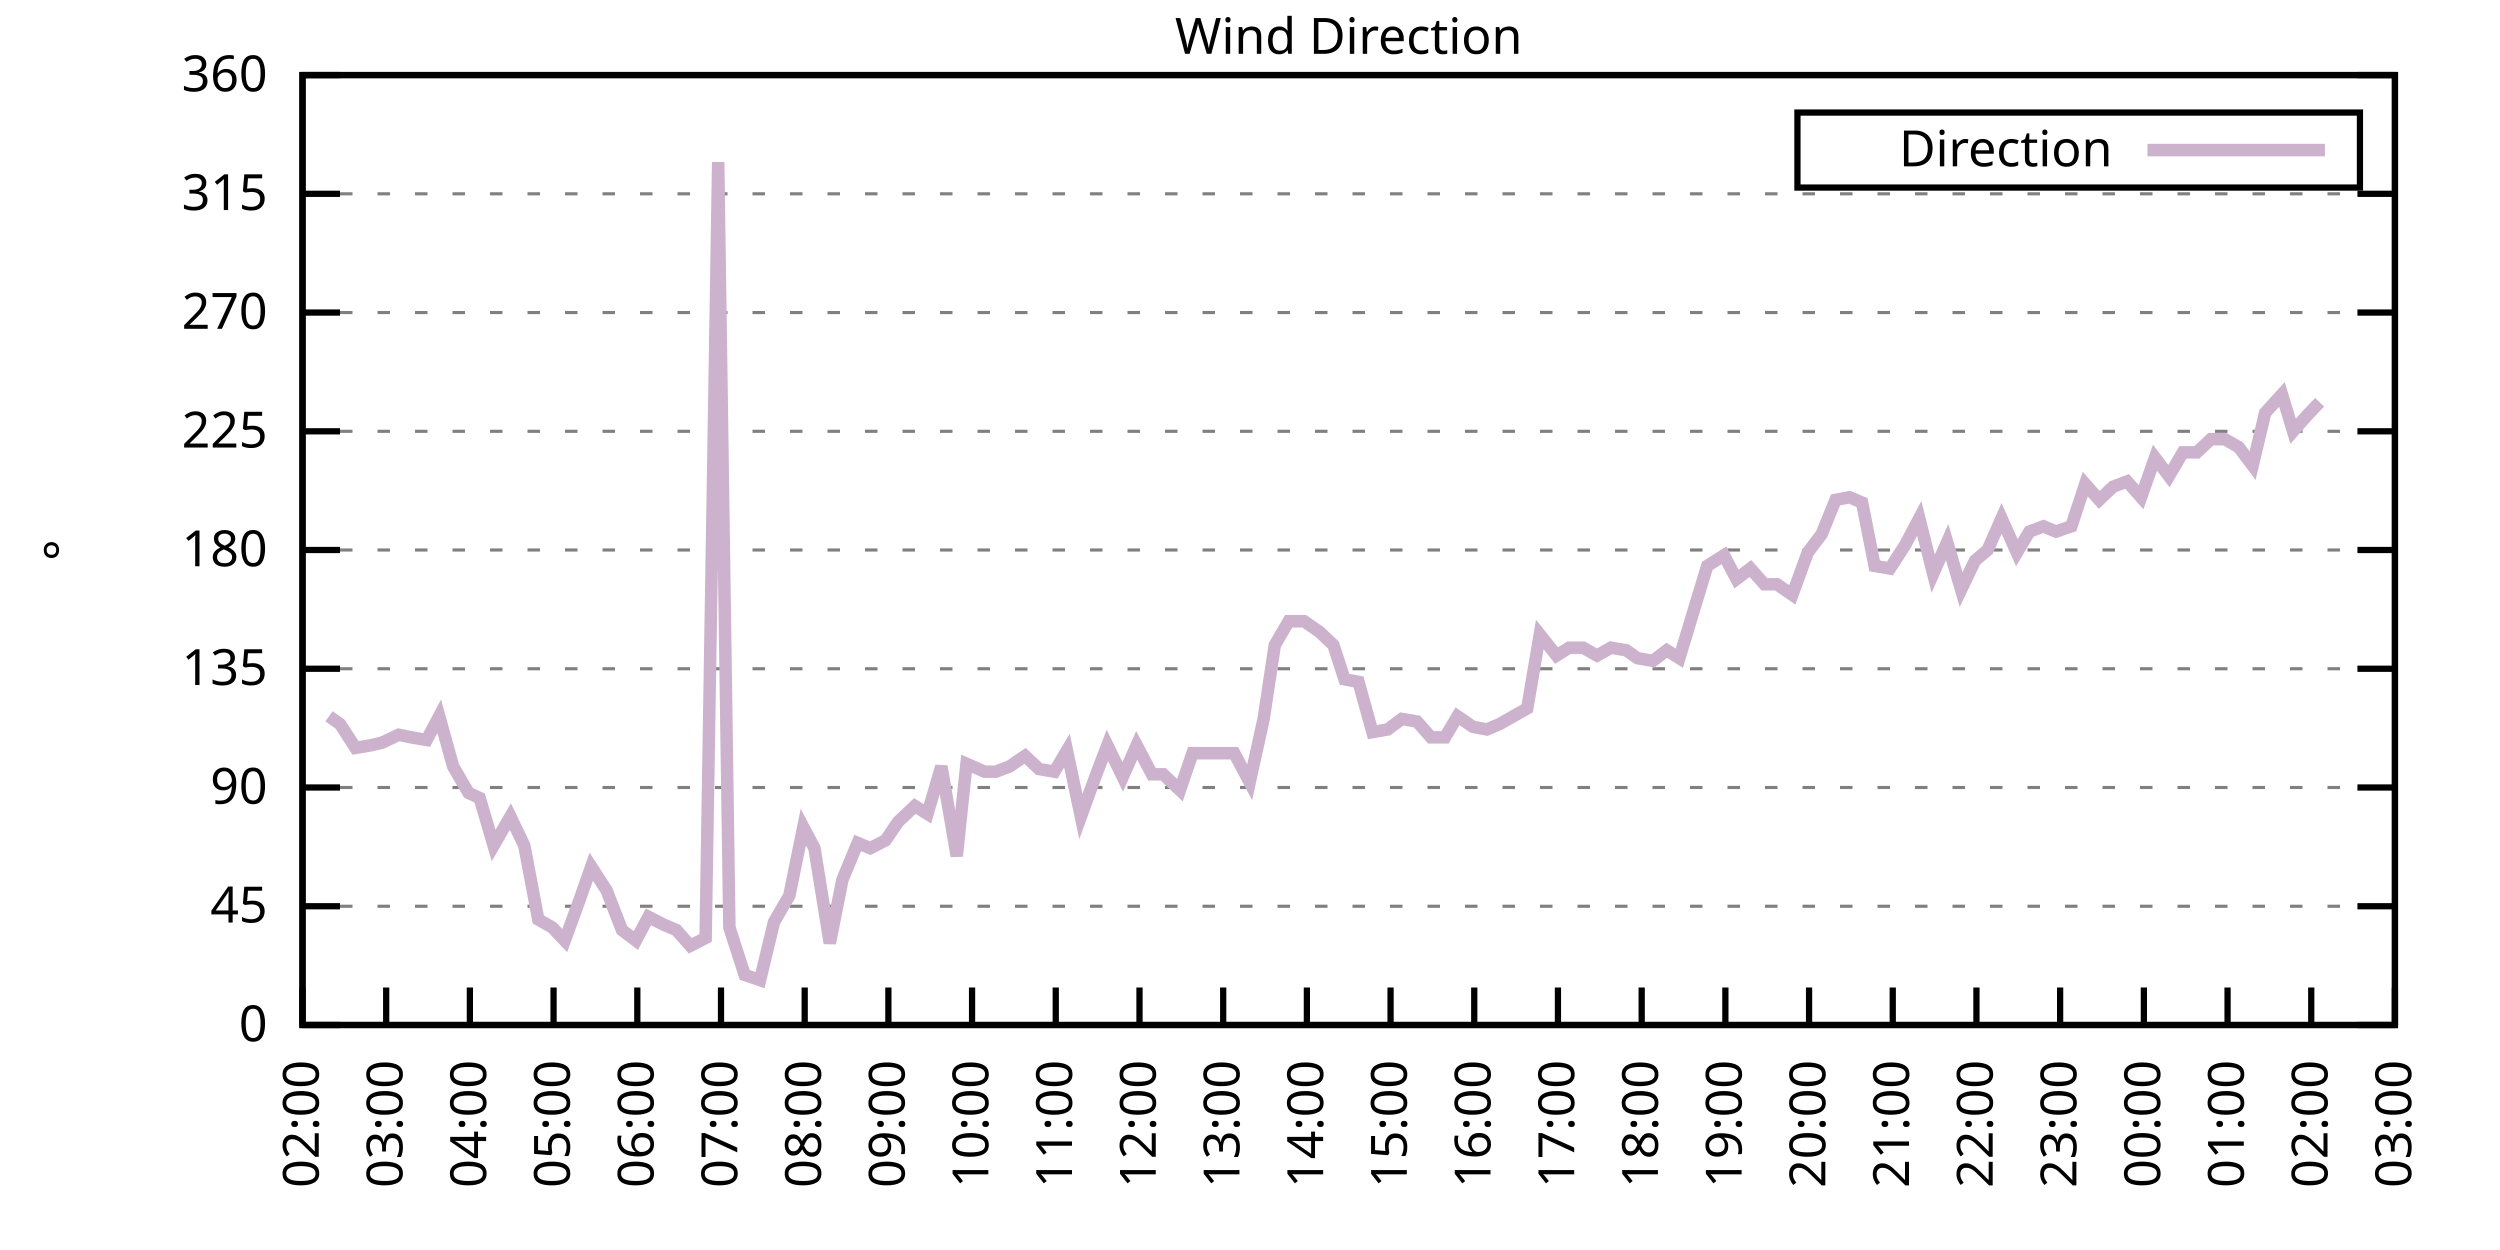
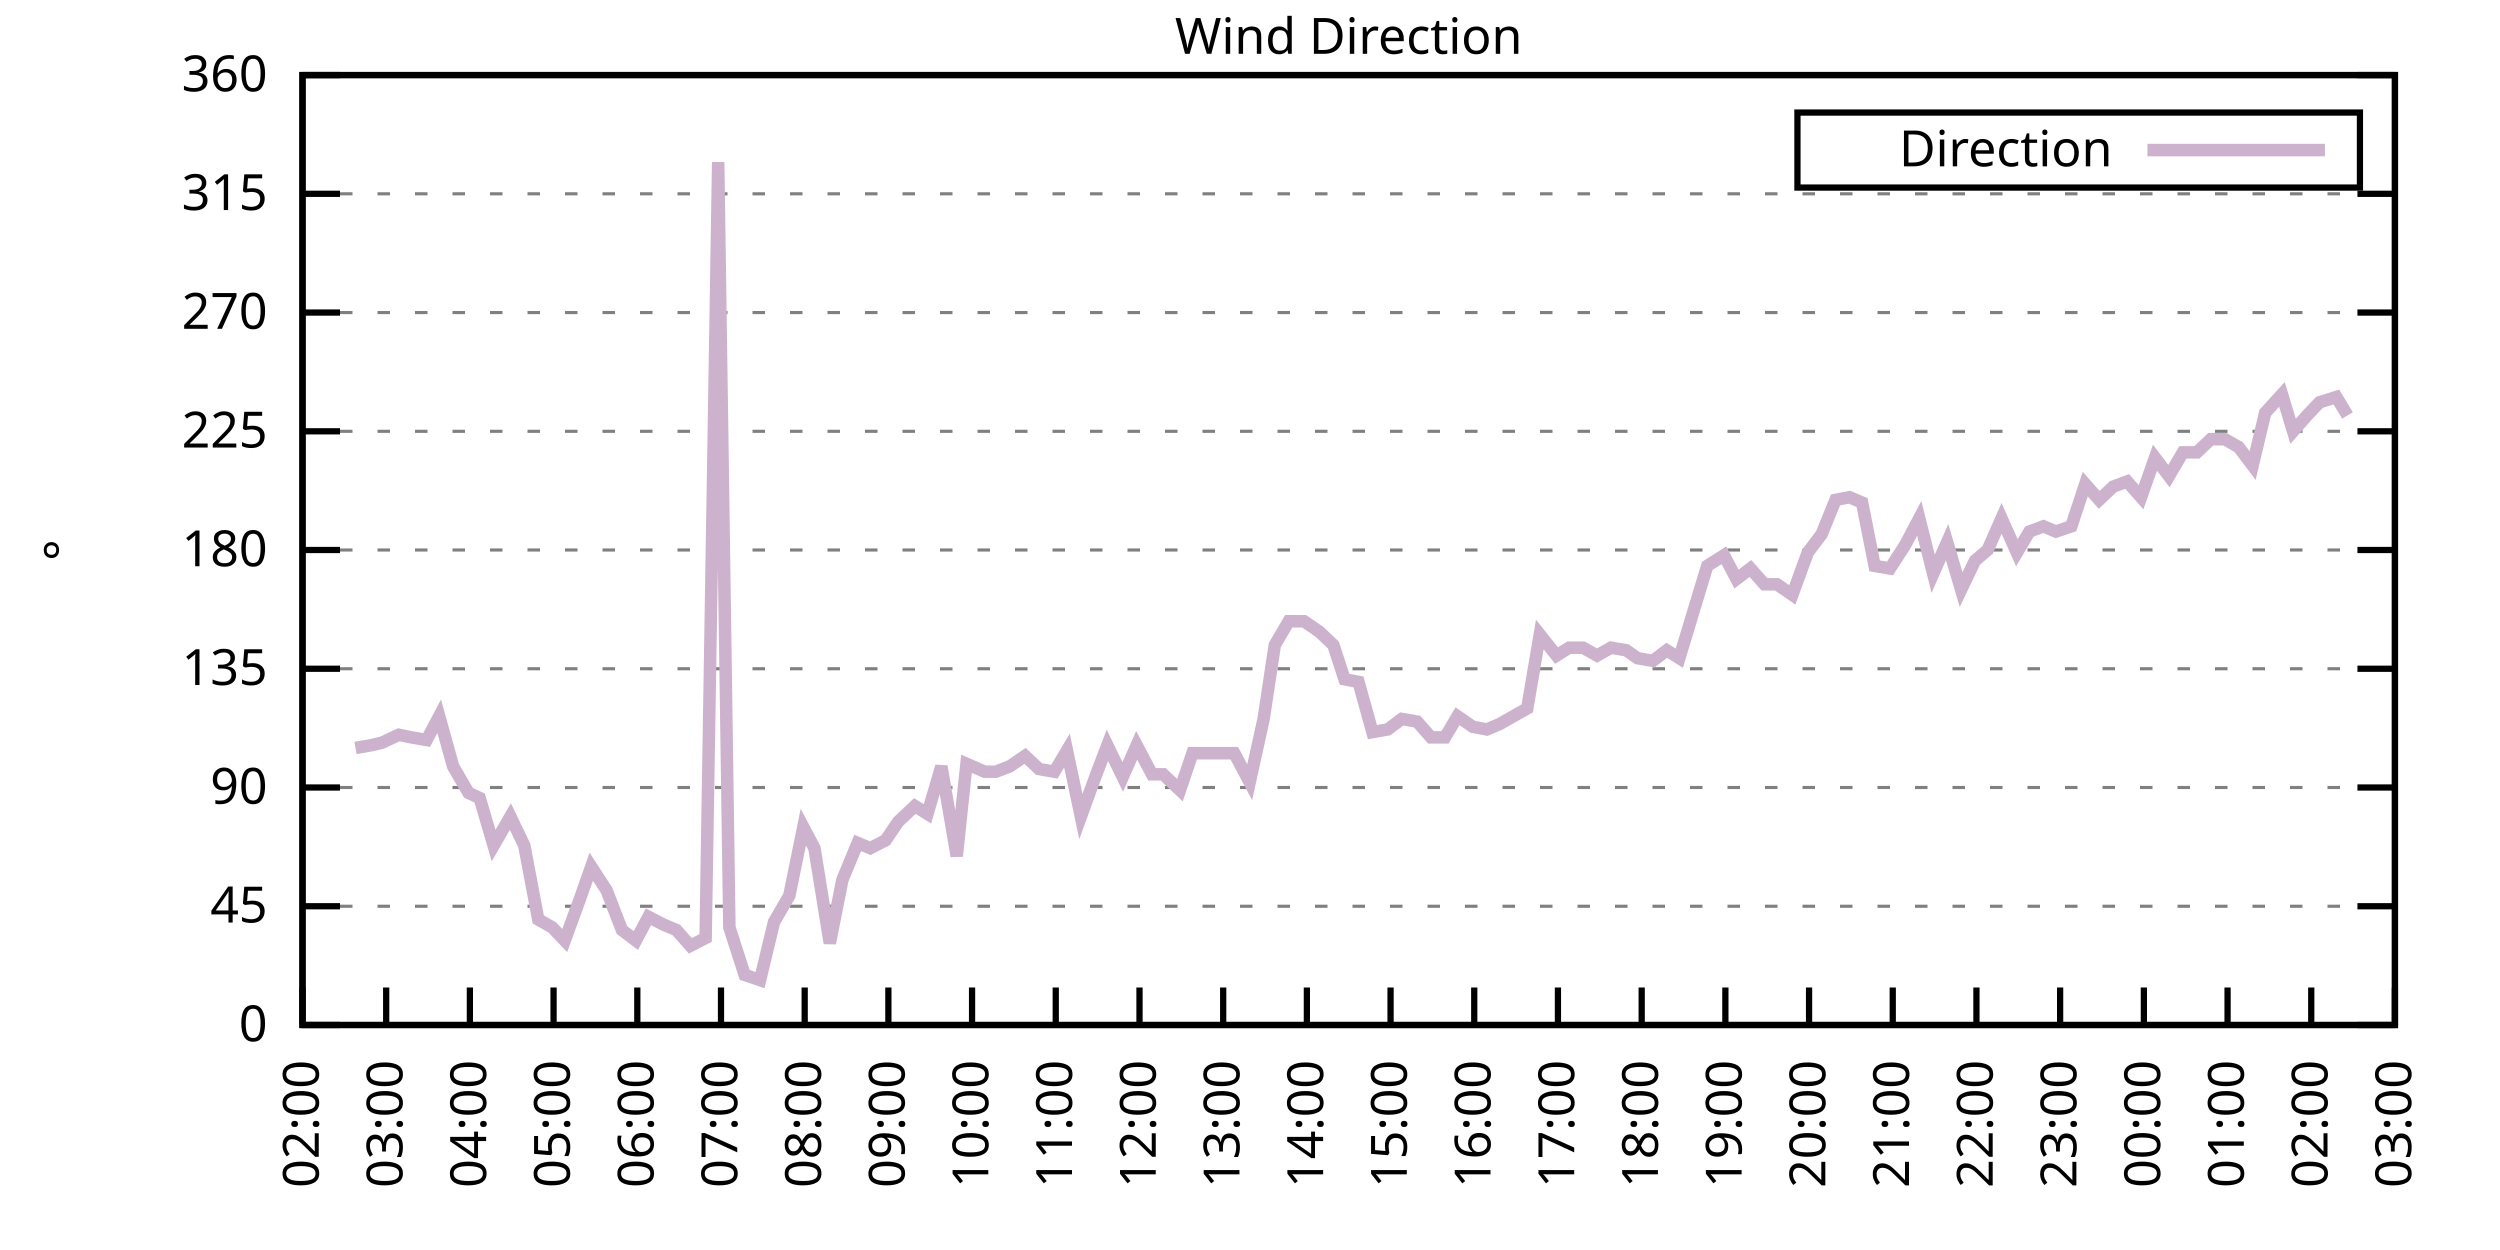
<svg xmlns="http://www.w3.org/2000/svg" xmlns:xlink="http://www.w3.org/1999/xlink" width="400" height="200" viewBox="0 0 400 200">
  <g id="gnuplot_canvas">
    <rect x="0" y="0" width="400" height="200" fill="none" />
    <defs>
      <circle id="gpDot" r="0.5" stroke-width="0.5" stroke="currentColor" />
      <path id="gpPt0" stroke-width="0.333" stroke="currentColor" d="M-1,0 h2 M0,-1 v2" />
      <path id="gpPt1" stroke-width="0.333" stroke="currentColor" d="M-1,-1 L1,1 M1,-1 L-1,1" />
      <path id="gpPt2" stroke-width="0.333" stroke="currentColor" d="M-1,0 L1,0 M0,-1 L0,1 M-1,-1 L1,1 M-1,1 L1,-1" />
      <rect id="gpPt3" stroke-width="0.333" stroke="currentColor" x="-1" y="-1" width="2" height="2" />
      <rect id="gpPt4" stroke-width="0.333" stroke="currentColor" fill="currentColor" x="-1" y="-1" width="2" height="2" />
      <circle id="gpPt5" stroke-width="0.333" stroke="currentColor" cx="0" cy="0" r="1" />
      <use xlink:href="#gpPt5" id="gpPt6" fill="currentColor" stroke="none" />
      <path id="gpPt7" stroke-width="0.333" stroke="currentColor" d="M0,-1.33 L-1.33,0.67 L1.33,0.67 z" />
      <use xlink:href="#gpPt7" id="gpPt8" fill="currentColor" stroke="none" />
      <use xlink:href="#gpPt7" id="gpPt9" stroke="currentColor" transform="rotate(180)" />
      <use xlink:href="#gpPt9" id="gpPt10" fill="currentColor" stroke="none" />
      <use xlink:href="#gpPt3" id="gpPt11" stroke="currentColor" transform="rotate(45)" />
      <use xlink:href="#gpPt11" id="gpPt12" fill="currentColor" stroke="none" />
      <path id="gpPt13" stroke-width="0.333" stroke="currentColor" d="M0,1.330 L1.265,0.411 L0.782,-1.067 L-0.782,-1.076 L-1.265,0.411 z" />
      <use xlink:href="#gpPt13" id="gpPt14" fill="currentColor" stroke="none" />
      <filter id="textbox" filterUnits="objectBoundingBox" x="0" y="0" height="1" width="1">
        <feFlood flood-color="white" flood-opacity="1" result="bgnd" />
        <feComposite in="SourceGraphic" in2="bgnd" operator="atop" />
      </filter>
      <filter id="greybox" filterUnits="objectBoundingBox" x="0" y="0" height="1" width="1">
        <feFlood flood-color="lightgrey" flood-opacity="1" result="grey" />
        <feComposite in="SourceGraphic" in2="grey" operator="atop" />
      </filter>
    </defs>
    <g fill="none" color="white" stroke="currentColor" stroke-width="1.00" stroke-linecap="butt" stroke-linejoin="miter">
</g>
    <g fill="none" color="black" stroke="currentColor" stroke-width="1.00" stroke-linecap="butt" stroke-linejoin="miter">
      <g stroke="none" shape-rendering="crispEdges">
        <polygon fill="rgb(255, 255, 255)" points="48.40,164.00 383.18,164.00 383.18,12.02 48.40,12.02 " />
      </g>
    </g>
    <g fill="none" color="black" stroke="currentColor" stroke-width="1.00" stroke-linecap="butt" stroke-linejoin="miter">
</g>
    <g fill="none" color="black" stroke="black" stroke-width="0.50" stroke-linecap="butt" stroke-linejoin="miter">
</g>
    <g fill="none" color="gray" stroke="currentColor" stroke-width="0.50" stroke-linecap="butt" stroke-linejoin="miter">
      <path stroke="gray" stroke-dasharray="2,4" class="gridline" d="M48.40,164.00 L383.19,164.00  " />
    </g>
    <g fill="none" color="gray" stroke="gray" stroke-width="1.00" stroke-linecap="butt" stroke-linejoin="miter">
</g>
    <g fill="none" color="black" stroke="currentColor" stroke-width="1.00" stroke-linecap="butt" stroke-linejoin="miter">
      <path stroke="black" d="M48.40,164.00 L54.40,164.00 M383.19,164.00 L377.19,164.00  " />
      <g transform="translate(42.80,166.60)" stroke="none" fill="black" font-family="Sans" font-size="8.00" text-anchor="end">
        <text>
          <tspan font-family="Sans"> 0</tspan>
        </text>
      </g>
    </g>
    <g fill="none" color="black" stroke="currentColor" stroke-width="1.00" stroke-linecap="butt" stroke-linejoin="miter">
</g>
    <g fill="none" color="black" stroke="black" stroke-width="0.50" stroke-linecap="butt" stroke-linejoin="miter">
</g>
    <g fill="none" color="gray" stroke="currentColor" stroke-width="0.50" stroke-linecap="butt" stroke-linejoin="miter">
      <path stroke="gray" stroke-dasharray="2,4" class="gridline" d="M48.40,145.00 L383.19,145.00  " />
    </g>
    <g fill="none" color="gray" stroke="gray" stroke-width="1.00" stroke-linecap="butt" stroke-linejoin="miter">
</g>
    <g fill="none" color="black" stroke="currentColor" stroke-width="1.00" stroke-linecap="butt" stroke-linejoin="miter">
      <path stroke="black" d="M48.40,145.00 L54.40,145.00 M383.19,145.00 L377.19,145.00  " />
      <g transform="translate(42.80,147.60)" stroke="none" fill="black" font-family="Sans" font-size="8.00" text-anchor="end">
        <text>
          <tspan font-family="Sans"> 45</tspan>
        </text>
      </g>
    </g>
    <g fill="none" color="black" stroke="currentColor" stroke-width="1.00" stroke-linecap="butt" stroke-linejoin="miter">
</g>
    <g fill="none" color="black" stroke="black" stroke-width="0.50" stroke-linecap="butt" stroke-linejoin="miter">
</g>
    <g fill="none" color="gray" stroke="currentColor" stroke-width="0.50" stroke-linecap="butt" stroke-linejoin="miter">
      <path stroke="gray" stroke-dasharray="2,4" class="gridline" d="M48.40,126.00 L383.19,126.00  " />
    </g>
    <g fill="none" color="gray" stroke="gray" stroke-width="1.00" stroke-linecap="butt" stroke-linejoin="miter">
</g>
    <g fill="none" color="black" stroke="currentColor" stroke-width="1.00" stroke-linecap="butt" stroke-linejoin="miter">
      <path stroke="black" d="M48.40,126.00 L54.40,126.00 M383.19,126.00 L377.19,126.00  " />
      <g transform="translate(42.80,128.60)" stroke="none" fill="black" font-family="Sans" font-size="8.00" text-anchor="end">
        <text>
          <tspan font-family="Sans"> 90</tspan>
        </text>
      </g>
    </g>
    <g fill="none" color="black" stroke="currentColor" stroke-width="1.00" stroke-linecap="butt" stroke-linejoin="miter">
</g>
    <g fill="none" color="black" stroke="black" stroke-width="0.50" stroke-linecap="butt" stroke-linejoin="miter">
</g>
    <g fill="none" color="gray" stroke="currentColor" stroke-width="0.50" stroke-linecap="butt" stroke-linejoin="miter">
      <path stroke="gray" stroke-dasharray="2,4" class="gridline" d="M48.40,107.00 L383.19,107.00  " />
    </g>
    <g fill="none" color="gray" stroke="gray" stroke-width="1.00" stroke-linecap="butt" stroke-linejoin="miter">
</g>
    <g fill="none" color="black" stroke="currentColor" stroke-width="1.00" stroke-linecap="butt" stroke-linejoin="miter">
      <path stroke="black" d="M48.40,107.00 L54.40,107.00 M383.19,107.00 L377.19,107.00  " />
      <g transform="translate(42.80,109.60)" stroke="none" fill="black" font-family="Sans" font-size="8.00" text-anchor="end">
        <text>
          <tspan font-family="Sans"> 135</tspan>
        </text>
      </g>
    </g>
    <g fill="none" color="black" stroke="currentColor" stroke-width="1.00" stroke-linecap="butt" stroke-linejoin="miter">
</g>
    <g fill="none" color="black" stroke="black" stroke-width="0.50" stroke-linecap="butt" stroke-linejoin="miter">
</g>
    <g fill="none" color="gray" stroke="currentColor" stroke-width="0.50" stroke-linecap="butt" stroke-linejoin="miter">
      <path stroke="gray" stroke-dasharray="2,4" class="gridline" d="M48.40,88.00 L383.19,88.00  " />
    </g>
    <g fill="none" color="gray" stroke="gray" stroke-width="1.00" stroke-linecap="butt" stroke-linejoin="miter">
</g>
    <g fill="none" color="black" stroke="currentColor" stroke-width="1.00" stroke-linecap="butt" stroke-linejoin="miter">
      <path stroke="black" d="M48.40,88.00 L54.40,88.00 M383.19,88.00 L377.19,88.00  " />
      <g transform="translate(42.80,90.60)" stroke="none" fill="black" font-family="Sans" font-size="8.00" text-anchor="end">
        <text>
          <tspan font-family="Sans"> 180</tspan>
        </text>
      </g>
    </g>
    <g fill="none" color="black" stroke="currentColor" stroke-width="1.00" stroke-linecap="butt" stroke-linejoin="miter">
</g>
    <g fill="none" color="black" stroke="black" stroke-width="0.50" stroke-linecap="butt" stroke-linejoin="miter">
</g>
    <g fill="none" color="gray" stroke="currentColor" stroke-width="0.50" stroke-linecap="butt" stroke-linejoin="miter">
      <path stroke="gray" stroke-dasharray="2,4" class="gridline" d="M48.40,69.01 L383.19,69.01  " />
    </g>
    <g fill="none" color="gray" stroke="gray" stroke-width="1.00" stroke-linecap="butt" stroke-linejoin="miter">
</g>
    <g fill="none" color="black" stroke="currentColor" stroke-width="1.00" stroke-linecap="butt" stroke-linejoin="miter">
      <path stroke="black" d="M48.40,69.01 L54.40,69.01 M383.19,69.01 L377.19,69.01  " />
      <g transform="translate(42.80,71.61)" stroke="none" fill="black" font-family="Sans" font-size="8.00" text-anchor="end">
        <text>
          <tspan font-family="Sans"> 225</tspan>
        </text>
      </g>
    </g>
    <g fill="none" color="black" stroke="currentColor" stroke-width="1.00" stroke-linecap="butt" stroke-linejoin="miter">
</g>
    <g fill="none" color="black" stroke="black" stroke-width="0.50" stroke-linecap="butt" stroke-linejoin="miter">
</g>
    <g fill="none" color="gray" stroke="currentColor" stroke-width="0.50" stroke-linecap="butt" stroke-linejoin="miter">
      <path stroke="gray" stroke-dasharray="2,4" class="gridline" d="M48.40,50.01 L383.19,50.01  " />
    </g>
    <g fill="none" color="gray" stroke="gray" stroke-width="1.00" stroke-linecap="butt" stroke-linejoin="miter">
</g>
    <g fill="none" color="black" stroke="currentColor" stroke-width="1.00" stroke-linecap="butt" stroke-linejoin="miter">
      <path stroke="black" d="M48.40,50.01 L54.40,50.01 M383.19,50.01 L377.19,50.01  " />
      <g transform="translate(42.80,52.61)" stroke="none" fill="black" font-family="Sans" font-size="8.00" text-anchor="end">
        <text>
          <tspan font-family="Sans"> 270</tspan>
        </text>
      </g>
    </g>
    <g fill="none" color="black" stroke="currentColor" stroke-width="1.00" stroke-linecap="butt" stroke-linejoin="miter">
</g>
    <g fill="none" color="black" stroke="black" stroke-width="0.50" stroke-linecap="butt" stroke-linejoin="miter">
</g>
    <g fill="none" color="gray" stroke="currentColor" stroke-width="0.50" stroke-linecap="butt" stroke-linejoin="miter">
      <path stroke="gray" stroke-dasharray="2,4" class="gridline" d="M48.40,31.01 L383.19,31.01  " />
    </g>
    <g fill="none" color="gray" stroke="gray" stroke-width="1.00" stroke-linecap="butt" stroke-linejoin="miter">
</g>
    <g fill="none" color="black" stroke="currentColor" stroke-width="1.00" stroke-linecap="butt" stroke-linejoin="miter">
      <path stroke="black" d="M48.40,31.01 L54.40,31.01 M383.19,31.01 L377.19,31.01  " />
      <g transform="translate(42.80,33.61)" stroke="none" fill="black" font-family="Sans" font-size="8.00" text-anchor="end">
        <text>
          <tspan font-family="Sans"> 315</tspan>
        </text>
      </g>
    </g>
    <g fill="none" color="black" stroke="currentColor" stroke-width="1.00" stroke-linecap="butt" stroke-linejoin="miter">
</g>
    <g fill="none" color="black" stroke="black" stroke-width="0.50" stroke-linecap="butt" stroke-linejoin="miter">
</g>
    <g fill="none" color="gray" stroke="currentColor" stroke-width="0.50" stroke-linecap="butt" stroke-linejoin="miter">
      <path stroke="gray" stroke-dasharray="2,4" class="gridline" d="M48.40,12.01 L383.19,12.01  " />
    </g>
    <g fill="none" color="gray" stroke="gray" stroke-width="1.00" stroke-linecap="butt" stroke-linejoin="miter">
</g>
    <g fill="none" color="black" stroke="currentColor" stroke-width="1.00" stroke-linecap="butt" stroke-linejoin="miter">
      <path stroke="black" d="M48.40,12.01 L54.40,12.01 M383.19,12.01 L377.19,12.01  " />
      <g transform="translate(42.80,14.61)" stroke="none" fill="black" font-family="Sans" font-size="8.00" text-anchor="end">
        <text>
          <tspan font-family="Sans"> 360</tspan>
        </text>
      </g>
    </g>
    <g fill="none" color="black" stroke="currentColor" stroke-width="1.00" stroke-linecap="butt" stroke-linejoin="miter">
      <path stroke="black" d="M48.40,164.00 L48.40,158.00  " />
      <g transform="translate(51.00,169.60) rotate(270.00)" stroke="none" fill="black" font-family="Sans" font-size="8.00" text-anchor="end">
        <text>
          <tspan font-family="Sans">02:00</tspan>
        </text>
      </g>
    </g>
    <g fill="none" color="black" stroke="currentColor" stroke-width="1.00" stroke-linecap="butt" stroke-linejoin="miter">
      <path stroke="black" d="M61.79,164.00 L61.79,158.00  " />
      <g transform="translate(64.39,169.60) rotate(270.00)" stroke="none" fill="black" font-family="Sans" font-size="8.00" text-anchor="end">
        <text>
          <tspan font-family="Sans">03:00</tspan>
        </text>
      </g>
    </g>
    <g fill="none" color="black" stroke="currentColor" stroke-width="1.00" stroke-linecap="butt" stroke-linejoin="miter">
      <path stroke="black" d="M75.18,164.00 L75.18,158.00  " />
      <g transform="translate(77.78,169.60) rotate(270.00)" stroke="none" fill="black" font-family="Sans" font-size="8.00" text-anchor="end">
        <text>
          <tspan font-family="Sans">04:00</tspan>
        </text>
      </g>
    </g>
    <g fill="none" color="black" stroke="currentColor" stroke-width="1.00" stroke-linecap="butt" stroke-linejoin="miter">
      <path stroke="black" d="M88.57,164.00 L88.57,158.00  " />
      <g transform="translate(91.17,169.60) rotate(270.00)" stroke="none" fill="black" font-family="Sans" font-size="8.00" text-anchor="end">
        <text>
          <tspan font-family="Sans">05:00</tspan>
        </text>
      </g>
    </g>
    <g fill="none" color="black" stroke="currentColor" stroke-width="1.00" stroke-linecap="butt" stroke-linejoin="miter">
      <path stroke="black" d="M101.97,164.00 L101.97,158.00  " />
      <g transform="translate(104.57,169.60) rotate(270.00)" stroke="none" fill="black" font-family="Sans" font-size="8.00" text-anchor="end">
        <text>
          <tspan font-family="Sans">06:00</tspan>
        </text>
      </g>
    </g>
    <g fill="none" color="black" stroke="currentColor" stroke-width="1.00" stroke-linecap="butt" stroke-linejoin="miter">
      <path stroke="black" d="M115.36,164.00 L115.36,158.00  " />
      <g transform="translate(117.96,169.60) rotate(270.00)" stroke="none" fill="black" font-family="Sans" font-size="8.00" text-anchor="end">
        <text>
          <tspan font-family="Sans">07:00</tspan>
        </text>
      </g>
    </g>
    <g fill="none" color="black" stroke="currentColor" stroke-width="1.00" stroke-linecap="butt" stroke-linejoin="miter">
      <path stroke="black" d="M128.75,164.00 L128.75,158.00  " />
      <g transform="translate(131.35,169.60) rotate(270.00)" stroke="none" fill="black" font-family="Sans" font-size="8.00" text-anchor="end">
        <text>
          <tspan font-family="Sans">08:00</tspan>
        </text>
      </g>
    </g>
    <g fill="none" color="black" stroke="currentColor" stroke-width="1.00" stroke-linecap="butt" stroke-linejoin="miter">
      <path stroke="black" d="M142.14,164.00 L142.14,158.00  " />
      <g transform="translate(144.74,169.60) rotate(270.00)" stroke="none" fill="black" font-family="Sans" font-size="8.00" text-anchor="end">
        <text>
          <tspan font-family="Sans">09:00</tspan>
        </text>
      </g>
    </g>
    <g fill="none" color="black" stroke="currentColor" stroke-width="1.00" stroke-linecap="butt" stroke-linejoin="miter">
      <path stroke="black" d="M155.53,164.00 L155.53,158.00  " />
      <g transform="translate(158.13,169.60) rotate(270.00)" stroke="none" fill="black" font-family="Sans" font-size="8.00" text-anchor="end">
        <text>
          <tspan font-family="Sans">10:00</tspan>
        </text>
      </g>
    </g>
    <g fill="none" color="black" stroke="currentColor" stroke-width="1.00" stroke-linecap="butt" stroke-linejoin="miter">
      <path stroke="black" d="M168.92,164.00 L168.92,158.00  " />
      <g transform="translate(171.52,169.60) rotate(270.00)" stroke="none" fill="black" font-family="Sans" font-size="8.00" text-anchor="end">
        <text>
          <tspan font-family="Sans">11:00</tspan>
        </text>
      </g>
    </g>
    <g fill="none" color="black" stroke="currentColor" stroke-width="1.00" stroke-linecap="butt" stroke-linejoin="miter">
      <path stroke="black" d="M182.32,164.00 L182.32,158.00  " />
      <g transform="translate(184.92,169.60) rotate(270.00)" stroke="none" fill="black" font-family="Sans" font-size="8.00" text-anchor="end">
        <text>
          <tspan font-family="Sans">12:00</tspan>
        </text>
      </g>
    </g>
    <g fill="none" color="black" stroke="currentColor" stroke-width="1.00" stroke-linecap="butt" stroke-linejoin="miter">
      <path stroke="black" d="M195.71,164.00 L195.71,158.00  " />
      <g transform="translate(198.31,169.60) rotate(270.00)" stroke="none" fill="black" font-family="Sans" font-size="8.00" text-anchor="end">
        <text>
          <tspan font-family="Sans">13:00</tspan>
        </text>
      </g>
    </g>
    <g fill="none" color="black" stroke="currentColor" stroke-width="1.00" stroke-linecap="butt" stroke-linejoin="miter">
      <path stroke="black" d="M209.10,164.00 L209.10,158.00  " />
      <g transform="translate(211.70,169.60) rotate(270.00)" stroke="none" fill="black" font-family="Sans" font-size="8.00" text-anchor="end">
        <text>
          <tspan font-family="Sans">14:00</tspan>
        </text>
      </g>
    </g>
    <g fill="none" color="black" stroke="currentColor" stroke-width="1.00" stroke-linecap="butt" stroke-linejoin="miter">
      <path stroke="black" d="M222.49,164.00 L222.49,158.00  " />
      <g transform="translate(225.09,169.60) rotate(270.00)" stroke="none" fill="black" font-family="Sans" font-size="8.00" text-anchor="end">
        <text>
          <tspan font-family="Sans">15:00</tspan>
        </text>
      </g>
    </g>
    <g fill="none" color="black" stroke="currentColor" stroke-width="1.00" stroke-linecap="butt" stroke-linejoin="miter">
      <path stroke="black" d="M235.88,164.00 L235.88,158.00  " />
      <g transform="translate(238.48,169.60) rotate(270.00)" stroke="none" fill="black" font-family="Sans" font-size="8.00" text-anchor="end">
        <text>
          <tspan font-family="Sans">16:00</tspan>
        </text>
      </g>
    </g>
    <g fill="none" color="black" stroke="currentColor" stroke-width="1.00" stroke-linecap="butt" stroke-linejoin="miter">
      <path stroke="black" d="M249.27,164.00 L249.27,158.00  " />
      <g transform="translate(251.87,169.60) rotate(270.00)" stroke="none" fill="black" font-family="Sans" font-size="8.00" text-anchor="end">
        <text>
          <tspan font-family="Sans">17:00</tspan>
        </text>
      </g>
    </g>
    <g fill="none" color="black" stroke="currentColor" stroke-width="1.00" stroke-linecap="butt" stroke-linejoin="miter">
      <path stroke="black" d="M262.67,164.00 L262.67,158.00  " />
      <g transform="translate(265.27,169.60) rotate(270.00)" stroke="none" fill="black" font-family="Sans" font-size="8.00" text-anchor="end">
        <text>
          <tspan font-family="Sans">18:00</tspan>
        </text>
      </g>
    </g>
    <g fill="none" color="black" stroke="currentColor" stroke-width="1.00" stroke-linecap="butt" stroke-linejoin="miter">
      <path stroke="black" d="M276.06,164.00 L276.06,158.00  " />
      <g transform="translate(278.66,169.60) rotate(270.00)" stroke="none" fill="black" font-family="Sans" font-size="8.00" text-anchor="end">
        <text>
          <tspan font-family="Sans">19:00</tspan>
        </text>
      </g>
    </g>
    <g fill="none" color="black" stroke="currentColor" stroke-width="1.00" stroke-linecap="butt" stroke-linejoin="miter">
      <path stroke="black" d="M289.45,164.00 L289.45,158.00  " />
      <g transform="translate(292.05,169.60) rotate(270.00)" stroke="none" fill="black" font-family="Sans" font-size="8.00" text-anchor="end">
        <text>
          <tspan font-family="Sans">20:00</tspan>
        </text>
      </g>
    </g>
    <g fill="none" color="black" stroke="currentColor" stroke-width="1.00" stroke-linecap="butt" stroke-linejoin="miter">
      <path stroke="black" d="M302.84,164.00 L302.84,158.00  " />
      <g transform="translate(305.44,169.60) rotate(270.00)" stroke="none" fill="black" font-family="Sans" font-size="8.00" text-anchor="end">
        <text>
          <tspan font-family="Sans">21:00</tspan>
        </text>
      </g>
    </g>
    <g fill="none" color="black" stroke="currentColor" stroke-width="1.00" stroke-linecap="butt" stroke-linejoin="miter">
      <path stroke="black" d="M316.23,164.00 L316.23,158.00  " />
      <g transform="translate(318.83,169.60) rotate(270.00)" stroke="none" fill="black" font-family="Sans" font-size="8.00" text-anchor="end">
        <text>
          <tspan font-family="Sans">22:00</tspan>
        </text>
      </g>
    </g>
    <g fill="none" color="black" stroke="currentColor" stroke-width="1.00" stroke-linecap="butt" stroke-linejoin="miter">
      <path stroke="black" d="M329.62,164.00 L329.62,158.00  " />
      <g transform="translate(332.22,169.60) rotate(270.00)" stroke="none" fill="black" font-family="Sans" font-size="8.00" text-anchor="end">
        <text>
          <tspan font-family="Sans">23:00</tspan>
        </text>
      </g>
    </g>
    <g fill="none" color="black" stroke="currentColor" stroke-width="1.00" stroke-linecap="butt" stroke-linejoin="miter">
      <path stroke="black" d="M343.02,164.00 L343.02,158.00  " />
      <g transform="translate(345.62,169.60) rotate(270.00)" stroke="none" fill="black" font-family="Sans" font-size="8.00" text-anchor="end">
        <text>
          <tspan font-family="Sans">00:00</tspan>
        </text>
      </g>
    </g>
    <g fill="none" color="black" stroke="currentColor" stroke-width="1.00" stroke-linecap="butt" stroke-linejoin="miter">
      <path stroke="black" d="M356.41,164.00 L356.41,158.00  " />
      <g transform="translate(359.01,169.60) rotate(270.00)" stroke="none" fill="black" font-family="Sans" font-size="8.00" text-anchor="end">
        <text>
          <tspan font-family="Sans">01:00</tspan>
        </text>
      </g>
    </g>
    <g fill="none" color="black" stroke="currentColor" stroke-width="1.00" stroke-linecap="butt" stroke-linejoin="miter">
      <path stroke="black" d="M369.80,164.00 L369.80,158.00  " />
      <g transform="translate(372.40,169.60) rotate(270.00)" stroke="none" fill="black" font-family="Sans" font-size="8.00" text-anchor="end">
        <text>
          <tspan font-family="Sans">02:00</tspan>
        </text>
      </g>
    </g>
    <g fill="none" color="black" stroke="currentColor" stroke-width="1.00" stroke-linecap="butt" stroke-linejoin="miter">
      <path stroke="black" d="M383.19,164.00 L383.19,158.00  " />
      <g transform="translate(385.79,169.60) rotate(270.00)" stroke="none" fill="black" font-family="Sans" font-size="8.00" text-anchor="end">
        <text>
          <tspan font-family="Sans">03:00</tspan>
        </text>
      </g>
    </g>
    <g fill="none" color="black" stroke="currentColor" stroke-width="1.00" stroke-linecap="butt" stroke-linejoin="miter">
</g>
    <g fill="none" color="black" stroke="currentColor" stroke-width="1.00" stroke-linecap="butt" stroke-linejoin="miter">
      <path stroke="black" d="M48.40,12.01 L48.40,164.00 L383.19,164.00 L383.19,12.01 L48.40,12.01 Z  " />
    </g>
    <g fill="none" color="black" stroke="currentColor" stroke-width="1.00" stroke-linecap="butt" stroke-linejoin="miter">
</g>
    <g fill="none" color="black" stroke="currentColor" stroke-width="1.00" stroke-linecap="butt" stroke-linejoin="miter">
      <path stroke="black" d="M287.59,30.01 L287.59,18.01 L377.59,18.01 L377.59,30.01 L287.59,30.01 Z  " />
    </g>
    <g id="Wind_direction_plot_1">
      <g fill="none" color="white" stroke="black" stroke-width="2.00" stroke-linecap="butt" stroke-linejoin="miter">
</g>
      <g fill="none" color="black" stroke="currentColor" stroke-width="2.00" stroke-linecap="butt" stroke-linejoin="miter">
        <g transform="translate(337.99,26.61)" stroke="none" fill="black" font-family="Sans" font-size="8.00" text-anchor="end">
          <text>
            <tspan font-family="Sans">Direction</tspan>
          </text>
        </g>
      </g>
      <g fill="none" color="black" stroke="currentColor" stroke-width="2.00" stroke-linecap="butt" stroke-linejoin="miter">
-         <path stroke="rgb(204, 178, 204)" d="M343.59,24.01 L371.99,24.01 M52.64,114.60 L54.43,115.87 L56.88,119.67 L59.34,119.25 L61.12,118.83 L63.80,117.56   L65.81,117.98 L68.26,118.40 L70.27,114.60 L72.50,122.62 L74.96,126.85 L76.75,127.69 L78.98,135.29 L81.66,130.65   L83.89,135.29 L86.12,147.11 L88.35,148.38 L90.36,150.49 L92.82,143.73 L94.60,138.67 L97.06,142.47 L99.51,148.80   L101.74,150.49 L103.75,146.69 L106.21,147.96 L108.22,148.80 L110.45,151.33 L112.90,150.07 L114.91,25.94 L116.70,148.38   L119.15,155.98 L121.61,156.82 L123.84,147.53 L126.29,143.31 L128.53,132.34 L130.31,135.71 L132.77,150.91 L134.78,140.78   L137.23,134.87 L139.24,135.71 L141.69,134.45 L143.70,131.49 L146.38,128.96 L148.39,130.22 L150.62,122.62 L153.08,136.98   L154.64,122.20 L157.54,123.47 L159.33,123.47 L161.56,122.62 L164.01,120.94 L166.25,123.05 L168.70,123.47 L170.71,120.09   L172.94,130.65 L175.40,123.89 L177.18,119.25 L179.64,124.31 L181.87,119.25 L184.32,123.89 L186.11,123.89 L188.79,126.42   L190.80,120.51 L193.03,120.51 L195.26,120.51 L197.49,120.51 L199.95,125.16 L202.18,115.03 L203.97,103.20 L206.20,99.40   L208.65,99.40 L211.11,101.09 L213.34,103.20 L215.13,108.69 L217.36,109.11 L219.59,117.14 L222.04,116.71 L224.28,115.03   L226.73,115.45 L228.96,117.98 L231.20,117.98 L233.20,114.60 L235.66,116.29 L237.89,116.71 L239.90,115.87 L242.13,114.60   L244.36,113.34 L246.37,101.52 L249.05,104.89 L251.06,103.63 L253.29,103.63 L255.52,104.89 L257.76,103.63 L260.21,104.05   L262.00,105.31 L264.45,105.74 L266.68,104.05 L268.69,105.31 L271.37,96.45 L273.16,90.54 L275.83,88.85 L277.84,92.65   L280.07,90.96 L282.31,93.49 L284.32,93.49 L286.77,95.18 L289.23,88.43 L291.46,85.47 L293.69,79.98 L295.92,79.56   L297.93,80.41 L299.94,90.54 L302.39,90.96 L304.85,87.16 L307.08,82.94 L309.31,91.80 L311.54,86.74 L313.78,94.34   L316.01,89.69 L318.02,88.00 L320.25,82.94 L322.70,88.43 L324.71,85.05 L326.95,84.21 L328.95,85.05 L331.41,84.21   L333.64,77.45 L335.87,79.98 L338.10,77.87 L340.34,77.03 L342.57,79.56 L344.80,73.23 L347.03,76.18 L349.26,72.38   L351.50,72.38 L353.73,70.27 L355.96,70.27 L358.19,71.54 L360.42,74.49 L362.43,66.05 L365.11,63.10 L366.90,69.01   L369.13,66.47 L371.14,64.36  " />
+         <path stroke="rgb(204, 178, 204)" d="M343.59,24.01 L371.99,24.01 M56.88,119.67 L59.34,119.25 L61.12,118.83 L63.80,117.56 L65.81,117.98 L68.26,118.40   L70.27,114.60 L72.50,122.62 L74.96,126.85 L76.75,127.69 L78.98,135.29 L81.66,130.65 L83.89,135.29 L86.12,147.11   L88.35,148.38 L90.36,150.49 L92.82,143.73 L94.60,138.67 L97.06,142.47 L99.51,148.80 L101.74,150.49 L103.75,146.69   L106.21,147.96 L108.22,148.80 L110.45,151.33 L112.90,150.07 L114.91,25.94 L116.70,148.38 L119.15,155.98 L121.61,156.82   L123.84,147.53 L126.29,143.31 L128.53,132.34 L130.31,135.71 L132.77,150.91 L134.78,140.78 L137.23,134.87 L139.24,135.71   L141.69,134.45 L143.70,131.49 L146.38,128.96 L148.39,130.22 L150.62,122.62 L153.08,136.98 L154.64,122.20 L157.54,123.47   L159.33,123.47 L161.56,122.62 L164.01,120.94 L166.25,123.05 L168.70,123.47 L170.71,120.09 L172.94,130.65 L175.40,123.89   L177.18,119.25 L179.64,124.31 L181.87,119.25 L184.32,123.89 L186.11,123.89 L188.79,126.42 L190.80,120.51 L193.03,120.51   L195.26,120.51 L197.49,120.51 L199.95,125.16 L202.18,115.03 L203.97,103.20 L206.20,99.40 L208.65,99.40 L211.11,101.09   L213.34,103.20 L215.13,108.69 L217.36,109.11 L219.59,117.14 L222.04,116.71 L224.28,115.03 L226.73,115.45 L228.96,117.98   L231.20,117.98 L233.20,114.60 L235.66,116.29 L237.89,116.71 L239.90,115.87 L242.13,114.60 L244.36,113.34 L246.37,101.52   L249.05,104.89 L251.06,103.63 L253.29,103.63 L255.52,104.89 L257.76,103.63 L260.21,104.05 L262.00,105.31 L264.45,105.74   L266.68,104.05 L268.69,105.31 L271.37,96.45 L273.16,90.54 L275.83,88.85 L277.84,92.65 L280.07,90.96 L282.31,93.49   L284.32,93.49 L286.77,95.18 L289.23,88.43 L291.46,85.47 L293.69,79.98 L295.92,79.56 L297.93,80.41 L299.94,90.54   L302.39,90.96 L304.85,87.16 L307.08,82.94 L309.31,91.80 L311.54,86.74 L313.78,94.34 L316.01,89.69 L318.02,88.00   L320.25,82.94 L322.70,88.43 L324.71,85.05 L326.95,84.21 L328.95,85.05 L331.41,84.21 L333.64,77.45 L335.87,79.98   L338.10,77.87 L340.34,77.03 L342.57,79.56 L344.80,73.23 L347.03,76.18 L349.26,72.38 L351.50,72.38 L353.73,70.27   L355.96,70.27 L358.19,71.54 L360.42,74.49 L362.43,66.05 L365.11,63.10 L366.90,69.01 L369.13,66.47 L371.14,64.36   L373.82,63.52 L375.60,66.47  " />
      </g>
    </g>
    <g fill="none" color="black" stroke="currentColor" stroke-width="2.00" stroke-linecap="butt" stroke-linejoin="miter">
</g>
    <g fill="none" color="black" stroke="black" stroke-width="1.00" stroke-linecap="butt" stroke-linejoin="miter">
</g>
    <g fill="none" color="black" stroke="currentColor" stroke-width="1.00" stroke-linecap="butt" stroke-linejoin="miter">
      <path stroke="black" d="M48.40,12.01 L48.40,164.00 L383.19,164.00 L383.19,12.01 L48.40,12.01 Z  " />
      <g transform="translate(12.80,88.01) rotate(270.00)" stroke="none" fill="black" font-family="Sans" font-size="8.00" text-anchor="middle">
        <text>
          <tspan font-family="Sans">°</tspan>
        </text>
      </g>
    </g>
    <g fill="none" color="black" stroke="currentColor" stroke-width="1.00" stroke-linecap="butt" stroke-linejoin="miter">
</g>
    <g fill="none" color="black" stroke="currentColor" stroke-width="1.00" stroke-linecap="butt" stroke-linejoin="miter">
      <g transform="translate(215.79,8.61)" stroke="none" fill="black" font-family="Sans" font-size="8.00" text-anchor="middle">
        <text>
          <tspan font-family="Sans">Wind Direction</tspan>
        </text>
      </g>
    </g>
    <g fill="none" color="black" stroke="currentColor" stroke-width="1.00" stroke-linecap="butt" stroke-linejoin="miter">
</g>
  </g>
</svg>
